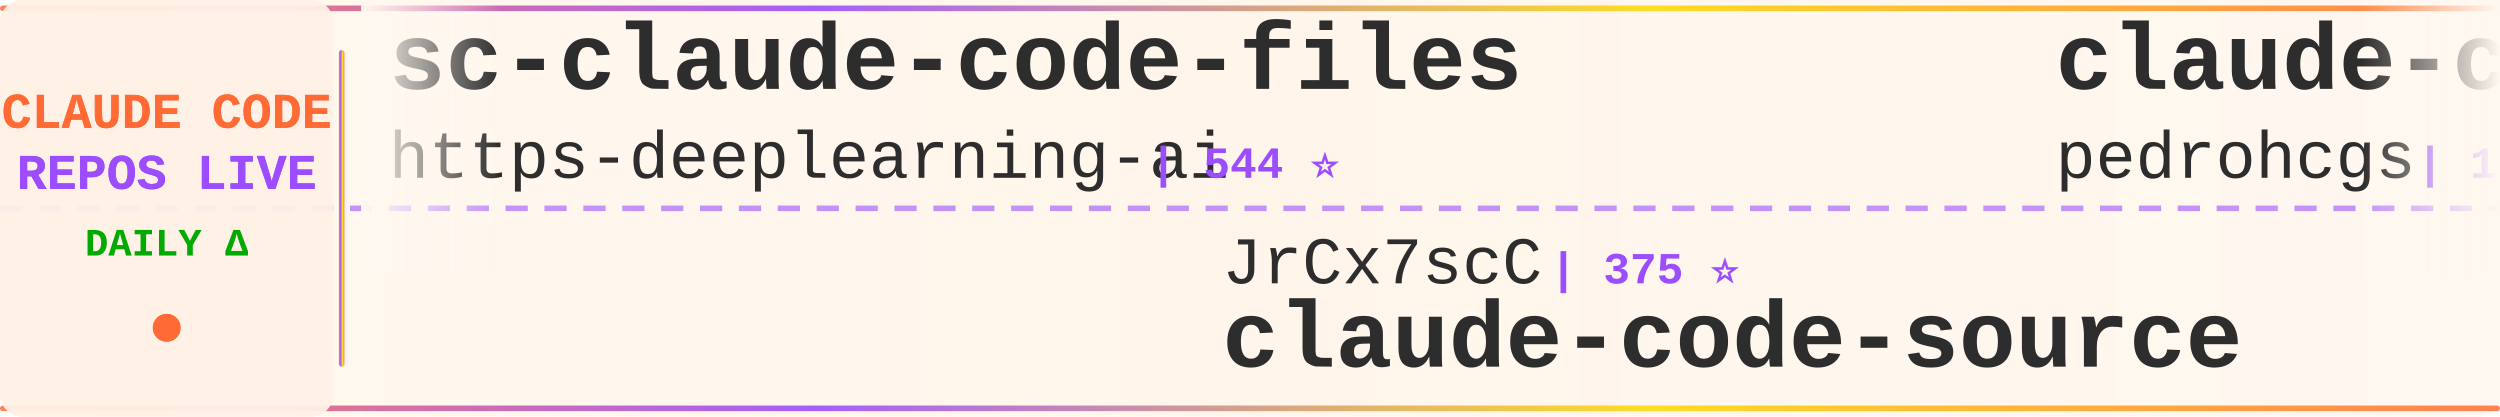
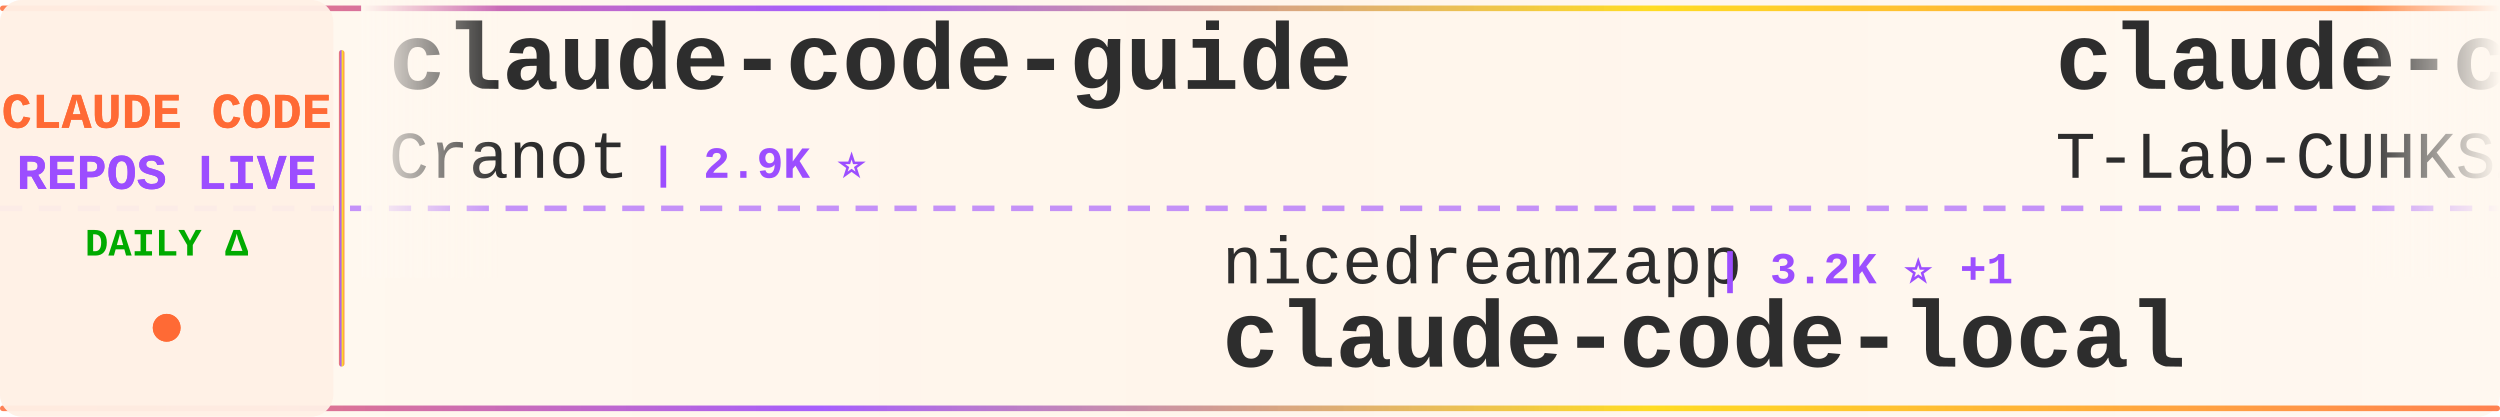
<svg xmlns="http://www.w3.org/2000/svg" width="900" height="150">
  <defs>
    <linearGradient id="tickerBg" x1="0%" y1="0%" x2="100%" y2="0%">
      <stop offset="0%" style="stop-color:#fff8f0;stop-opacity:0.98" />
      <stop offset="50%" style="stop-color:#fff5eb;stop-opacity:1" />
      <stop offset="100%" style="stop-color:#fff8f0;stop-opacity:0.98" />
    </linearGradient>
    <linearGradient id="borderGrad" x1="0%" y1="0%" x2="100%" y2="0%">
      <stop offset="0%" style="stop-color:#FF6B35;stop-opacity:0.85">
        <animate attributeName="stop-opacity" values="0.85;1;0.85" dur="2s" repeatCount="indefinite" />
      </stop>
      <stop offset="33%" style="stop-color:#9C4EFF;stop-opacity:0.9">
        <animate attributeName="stop-opacity" values="0.9;1;0.9" dur="2.2s" repeatCount="indefinite" />
      </stop>
      <stop offset="66%" style="stop-color:#FFD700;stop-opacity:0.85">
        <animate attributeName="stop-opacity" values="0.85;1;0.85" dur="1.8s" repeatCount="indefinite" />
      </stop>
      <stop offset="100%" style="stop-color:#FF6B35;stop-opacity:0.85">
        <animate attributeName="stop-opacity" values="0.85;1;0.85" dur="2s" repeatCount="indefinite" />
      </stop>
    </linearGradient>
    <filter id="textGlow">
      <feGaussianBlur stdDeviation="0.15" result="coloredBlur" />
      <feMerge>
        <feMergeNode in="coloredBlur" />
        <feMergeNode in="SourceGraphic" />
      </feMerge>
    </filter>
    <filter id="metricGlow">
      <feGaussianBlur stdDeviation="0.2" result="coloredBlur" />
      <feMerge>
        <feMergeNode in="coloredBlur" />
        <feMergeNode in="SourceGraphic" />
      </feMerge>
    </filter>
    <linearGradient id="leftFade" x1="0%" y1="0%" x2="100%" y2="0%">
      <stop offset="0%" style="stop-color:#fff8f0;stop-opacity:1" />
      <stop offset="100%" style="stop-color:#fff8f0;stop-opacity:0" />
    </linearGradient>
    <linearGradient id="rightFade" x1="0%" y1="0%" x2="100%" y2="0%">
      <stop offset="0%" style="stop-color:#fff8f0;stop-opacity:0" />
      <stop offset="100%" style="stop-color:#fff8f0;stop-opacity:1" />
    </linearGradient>
  </defs>
  <rect width="900" height="150" fill="url(#tickerBg)" rx="8" />
  <rect x="0" y="2" width="900" height="2" fill="url(#borderGrad)" rx="1" />
  <rect x="0" y="146" width="900" height="2" fill="url(#borderGrad)" rx="1" />
  <line x1="0" y1="75" x2="900" y2="75" stroke="#9C4EFF" stroke-width="2" stroke-dasharray="8 6" opacity="0.6" />
  <rect x="0" y="0" width="120" height="150" fill="#fff0e6" opacity="0.95" rx="8" />
  <text x="60" y="46" font-family="'Courier New', monospace" font-size="18" font-weight="bold" fill="#FF6B35" text-anchor="middle" filter="url(#textGlow)">
    CLAUDE CODE
  </text>
  <text x="60" y="68" font-family="'Courier New', monospace" font-size="18" font-weight="bold" fill="#9C4EFF" text-anchor="middle" filter="url(#textGlow)">
    REPOS LIVE
  </text>
  <text x="60" y="92" font-family="'Courier New', monospace" font-size="14" font-weight="bold" fill="#00aa00" text-anchor="middle">
    DAILY Δ
  </text>
  <circle cx="60" cy="118" r="5" fill="#FF6B35" filter="url(#metricGlow)">
    <animate attributeName="r" values="4;6;4" dur="1.5s" repeatCount="indefinite" />
    <animate attributeName="opacity" values="0.6;1;0.6" dur="1.5s" repeatCount="indefinite" />
  </circle>
  <rect x="122" y="18" width="2" height="114" fill="url(#borderGrad)" rx="1" />
  <clipPath id="tickerClip">
    <rect x="130" y="0" width="770" height="150" />
  </clipPath>
  <g clip-path="url(#tickerClip)">
    <g id="tickerItems">
      <animateTransform attributeName="transform" attributeType="XML" type="translate" from="0 0" to="-3000 0" dur="54s" repeatCount="indefinite" />
      <g transform="translate(0, 0)">
-         <text x="140" y="32" font-family="'Courier New', monospace" font-size="34" font-weight="bold" fill="#2d2d2d">sc-claude-code-files</text>
-         <text x="140" y="64" font-family="'Courier New', monospace" font-size="24" font-weight="normal" fill="#2d2d2d" opacity="1.0">https-deeplearning-ai</text>
-         <text x="414" y="64" font-family="'Courier New', monospace" font-size="16" font-weight="bold" fill="#9C4EFF"> | 544 ⭐</text>
+         <text x="140" y="32" font-family="'Courier New', monospace" font-size="34" font-weight="bold" fill="#2d2d2d">claude-code-guide</text>
+         <text x="140" y="64" font-family="'Courier New', monospace" font-size="24" font-weight="normal" fill="#2d2d2d" opacity="1.0">Cranot</text>
+         <text x="234" y="64" font-family="'Courier New', monospace" font-size="16" font-weight="bold" fill="#9C4EFF"> | 2.9K ⭐</text>
      </g>
      <g transform="translate(300, 0)">
-         <text x="140" y="102" font-family="'Courier New', monospace" font-size="24" font-weight="normal" fill="#2d2d2d" opacity="1.0">JrCx7scC</text>
-         <text x="258" y="102" font-family="'Courier New', monospace" font-size="16" font-weight="bold" fill="#9C4EFF"> | 375 ⭐</text>
-         <text x="140" y="132" font-family="'Courier New', monospace" font-size="34" font-weight="bold" fill="#2d2d2d">claude-code-source</text>
+         <text x="140" y="102" font-family="'Courier New', monospace" font-size="24" font-weight="normal" fill="#2d2d2d" opacity="1.0">nicedreamzapp</text>
+         <text x="318" y="102" font-family="'Courier New', monospace" font-size="16" font-weight="bold" fill="#9C4EFF"> | 3.2K ⭐ +1</text>
+         <text x="140" y="132" font-family="'Courier New', monospace" font-size="34" font-weight="bold" fill="#2d2d2d">claude-code-local</text>
      </g>
      <g transform="translate(600, 0)">
-         <text x="140" y="32" font-family="'Courier New', monospace" font-size="34" font-weight="bold" fill="#2d2d2d">claude-code-my-workflow</text>
-         <text x="140" y="64" font-family="'Courier New', monospace" font-size="24" font-weight="normal" fill="#2d2d2d" opacity="1.0">pedrohcgs</text>
-         <text x="270" y="64" font-family="'Courier New', monospace" font-size="16" font-weight="bold" fill="#9C4EFF"> | 1.5K ⭐ +2</text>
+         <text x="140" y="32" font-family="'Courier New', monospace" font-size="34" font-weight="bold" fill="#2d2d2d">claude-code</text>
+         <text x="140" y="64" font-family="'Courier New', monospace" font-size="24" font-weight="normal" fill="#2d2d2d" opacity="1.0">T-Lab-CUHKSZ</text>
+         <text x="306" y="64" font-family="'Courier New', monospace" font-size="16" font-weight="bold" fill="#9C4EFF"> | 328 ⭐</text>
      </g>
      <g transform="translate(900, 0)">
-         <text x="140" y="102" font-family="'Courier New', monospace" font-size="24" font-weight="normal" fill="#2d2d2d" opacity="1.0">affaan-m</text>
-         <text x="258" y="102" font-family="'Courier New', monospace" font-size="16" font-weight="bold" fill="#9C4EFF"> | 243.4K ⭐ +107</text>
-         <text x="140" y="132" font-family="'Courier New', monospace" font-size="34" font-weight="bold" fill="#2d2d2d">ECC</text>
+         <text x="140" y="102" font-family="'Courier New', monospace" font-size="24" font-weight="normal" fill="#2d2d2d" opacity="1.0">ding113</text>
+         <text x="246" y="102" font-family="'Courier New', monospace" font-size="16" font-weight="bold" fill="#9C4EFF"> | 3.3K ⭐</text>
+         <text x="140" y="132" font-family="'Courier New', monospace" font-size="34" font-weight="bold" fill="#2d2d2d">claude-code-hub</text>
      </g>
      <g transform="translate(1200, 0)">
-         <text x="140" y="32" font-family="'Courier New', monospace" font-size="34" font-weight="bold" fill="#2d2d2d">claude-code-webui</text>
-         <text x="140" y="64" font-family="'Courier New', monospace" font-size="24" font-weight="normal" fill="#2d2d2d" opacity="1.0">sugyan</text>
-         <text x="234" y="64" font-family="'Courier New', monospace" font-size="16" font-weight="bold" fill="#9C4EFF"> | 1.1K ⭐</text>
+         <text x="140" y="32" font-family="'Courier New', monospace" font-size="34" font-weight="bold" fill="#2d2d2d">claude-code-from-source</text>
+         <text x="140" y="64" font-family="'Courier New', monospace" font-size="24" font-weight="normal" fill="#2d2d2d" opacity="1.0">alejandrobalderas</text>
+         <text x="366" y="64" font-family="'Courier New', monospace" font-size="16" font-weight="bold" fill="#9C4EFF"> | 2.8K ⭐</text>
      </g>
      <g transform="translate(1500, 0)">
-         <text x="140" y="102" font-family="'Courier New', monospace" font-size="24" font-weight="normal" fill="#2d2d2d" opacity="1.0">Chachamaru127</text>
-         <text x="318" y="102" font-family="'Courier New', monospace" font-size="16" font-weight="bold" fill="#9C4EFF"> | 3.1K ⭐</text>
-         <text x="140" y="132" font-family="'Courier New', monospace" font-size="34" font-weight="bold" fill="#2d2d2d">claude-code-harness</text>
+         <text x="140" y="102" font-family="'Courier New', monospace" font-size="24" font-weight="normal" fill="#2d2d2d" opacity="1.0">OrcaWhisper</text>
+         <text x="294" y="102" font-family="'Courier New', monospace" font-size="16" font-weight="bold" fill="#9C4EFF"> | 91 ⭐</text>
+         <text x="140" y="132" font-family="'Courier New', monospace" font-size="34" font-weight="bold" fill="#2d2d2d">Claude-Code</text>
      </g>
      <g transform="translate(1800, 0)">
-         <text x="140" y="32" font-family="'Courier New', monospace" font-size="34" font-weight="bold" fill="#2d2d2d">claude-code-local</text>
-         <text x="140" y="64" font-family="'Courier New', monospace" font-size="24" font-weight="normal" fill="#2d2d2d" opacity="1.0">nicedreamzapp</text>
-         <text x="318" y="64" font-family="'Courier New', monospace" font-size="16" font-weight="bold" fill="#9C4EFF"> | 3.2K ⭐</text>
+         <text x="140" y="32" font-family="'Courier New', monospace" font-size="34" font-weight="bold" fill="#2d2d2d">awesome-claude-code-suba...</text>
+         <text x="140" y="64" font-family="'Courier New', monospace" font-size="24" font-weight="normal" fill="#2d2d2d" opacity="1.0">VoltAgent</text>
+         <text x="270" y="64" font-family="'Courier New', monospace" font-size="16" font-weight="bold" fill="#9C4EFF"> | 24.7K ⭐ +7</text>
      </g>
      <g transform="translate(2100, 0)">
-         <text x="140" y="102" font-family="'Courier New', monospace" font-size="24" font-weight="normal" fill="#2d2d2d" opacity="1.0">SeemSeam</text>
-         <text x="258" y="102" font-family="'Courier New', monospace" font-size="16" font-weight="bold" fill="#9C4EFF"> | 3.5K ⭐</text>
-         <text x="140" y="132" font-family="'Courier New', monospace" font-size="34" font-weight="bold" fill="#2d2d2d">claude_codex_bridge</text>
+         <text x="140" y="102" font-family="'Courier New', monospace" font-size="24" font-weight="normal" fill="#2d2d2d" opacity="1.0">Njengah</text>
+         <text x="246" y="102" font-family="'Courier New', monospace" font-size="16" font-weight="bold" fill="#9C4EFF"> | 1.9K ⭐</text>
+         <text x="140" y="132" font-family="'Courier New', monospace" font-size="34" font-weight="bold" fill="#2d2d2d">claude-code-cheat-sheet</text>
      </g>
      <g transform="translate(2400, 0)">
-         <text x="140" y="32" font-family="'Courier New', monospace" font-size="34" font-weight="bold" fill="#2d2d2d">claude-code-skills</text>
-         <text x="140" y="64" font-family="'Courier New', monospace" font-size="24" font-weight="normal" fill="#2d2d2d" opacity="1.0">daymade</text>
-         <text x="246" y="64" font-family="'Courier New', monospace" font-size="16" font-weight="bold" fill="#9C4EFF"> | 1.4K ⭐ +1</text>
+         <text x="140" y="32" font-family="'Courier New', monospace" font-size="34" font-weight="bold" fill="#2d2d2d">system_prompts_leaks</text>
+         <text x="140" y="64" font-family="'Courier New', monospace" font-size="24" font-weight="normal" fill="#2d2d2d" opacity="1.0">asgeirtj</text>
+         <text x="258" y="64" font-family="'Courier New', monospace" font-size="16" font-weight="bold" fill="#9C4EFF"> | 63.6K ⭐ +20</text>
      </g>
      <g transform="translate(2700, 0)">
-         <text x="140" y="102" font-family="'Courier New', monospace" font-size="24" font-weight="normal" fill="#2d2d2d" opacity="1.0">Pimzino</text>
-         <text x="246" y="102" font-family="'Courier New', monospace" font-size="16" font-weight="bold" fill="#9C4EFF"> | 3.9K ⭐</text>
-         <text x="140" y="132" font-family="'Courier New', monospace" font-size="34" font-weight="bold" fill="#2d2d2d">claude-code-spec-workflo...</text>
+         <text x="140" y="102" font-family="'Courier New', monospace" font-size="24" font-weight="normal" fill="#2d2d2d" opacity="1.0">frankbria</text>
+         <text x="270" y="102" font-family="'Courier New', monospace" font-size="16" font-weight="bold" fill="#9C4EFF"> | 9.6K ⭐ -1</text>
+         <text x="140" y="132" font-family="'Courier New', monospace" font-size="34" font-weight="bold" fill="#2d2d2d">ralph-claude-code</text>
      </g>
      <g transform="translate(3000, 0)">
-         <text x="140" y="32" font-family="'Courier New', monospace" font-size="34" font-weight="bold" fill="#2d2d2d">sc-claude-code-files</text>
-         <text x="140" y="64" font-family="'Courier New', monospace" font-size="24" font-weight="normal" fill="#2d2d2d" opacity="1.0">https-deeplearning-ai</text>
-         <text x="414" y="64" font-family="'Courier New', monospace" font-size="16" font-weight="bold" fill="#9C4EFF"> | 544 ⭐</text>
+         <text x="140" y="32" font-family="'Courier New', monospace" font-size="34" font-weight="bold" fill="#2d2d2d">claude-code-guide</text>
+         <text x="140" y="64" font-family="'Courier New', monospace" font-size="24" font-weight="normal" fill="#2d2d2d" opacity="1.0">Cranot</text>
+         <text x="234" y="64" font-family="'Courier New', monospace" font-size="16" font-weight="bold" fill="#9C4EFF"> | 2.9K ⭐</text>
      </g>
      <g transform="translate(3300, 0)">
-         <text x="140" y="102" font-family="'Courier New', monospace" font-size="24" font-weight="normal" fill="#2d2d2d" opacity="1.0">JrCx7scC</text>
-         <text x="258" y="102" font-family="'Courier New', monospace" font-size="16" font-weight="bold" fill="#9C4EFF"> | 375 ⭐</text>
-         <text x="140" y="132" font-family="'Courier New', monospace" font-size="34" font-weight="bold" fill="#2d2d2d">claude-code-source</text>
+         <text x="140" y="102" font-family="'Courier New', monospace" font-size="24" font-weight="normal" fill="#2d2d2d" opacity="1.0">nicedreamzapp</text>
+         <text x="318" y="102" font-family="'Courier New', monospace" font-size="16" font-weight="bold" fill="#9C4EFF"> | 3.2K ⭐ +1</text>
+         <text x="140" y="132" font-family="'Courier New', monospace" font-size="34" font-weight="bold" fill="#2d2d2d">claude-code-local</text>
      </g>
      <g transform="translate(3600, 0)">
-         <text x="140" y="32" font-family="'Courier New', monospace" font-size="34" font-weight="bold" fill="#2d2d2d">claude-code-my-workflow</text>
-         <text x="140" y="64" font-family="'Courier New', monospace" font-size="24" font-weight="normal" fill="#2d2d2d" opacity="1.0">pedrohcgs</text>
-         <text x="270" y="64" font-family="'Courier New', monospace" font-size="16" font-weight="bold" fill="#9C4EFF"> | 1.5K ⭐ +2</text>
+         <text x="140" y="32" font-family="'Courier New', monospace" font-size="34" font-weight="bold" fill="#2d2d2d">claude-code</text>
+         <text x="140" y="64" font-family="'Courier New', monospace" font-size="24" font-weight="normal" fill="#2d2d2d" opacity="1.0">T-Lab-CUHKSZ</text>
+         <text x="306" y="64" font-family="'Courier New', monospace" font-size="16" font-weight="bold" fill="#9C4EFF"> | 328 ⭐</text>
      </g>
      <g transform="translate(3900, 0)">
-         <text x="140" y="102" font-family="'Courier New', monospace" font-size="24" font-weight="normal" fill="#2d2d2d" opacity="1.0">affaan-m</text>
-         <text x="258" y="102" font-family="'Courier New', monospace" font-size="16" font-weight="bold" fill="#9C4EFF"> | 243.4K ⭐ +107</text>
-         <text x="140" y="132" font-family="'Courier New', monospace" font-size="34" font-weight="bold" fill="#2d2d2d">ECC</text>
+         <text x="140" y="102" font-family="'Courier New', monospace" font-size="24" font-weight="normal" fill="#2d2d2d" opacity="1.0">ding113</text>
+         <text x="246" y="102" font-family="'Courier New', monospace" font-size="16" font-weight="bold" fill="#9C4EFF"> | 3.3K ⭐</text>
+         <text x="140" y="132" font-family="'Courier New', monospace" font-size="34" font-weight="bold" fill="#2d2d2d">claude-code-hub</text>
      </g>
    </g>
  </g>
  <rect x="130" y="0" width="50" height="100" fill="url(#leftFade)" />
  <rect x="850" y="0" width="50" height="100" fill="url(#rightFade)" />
</svg>
